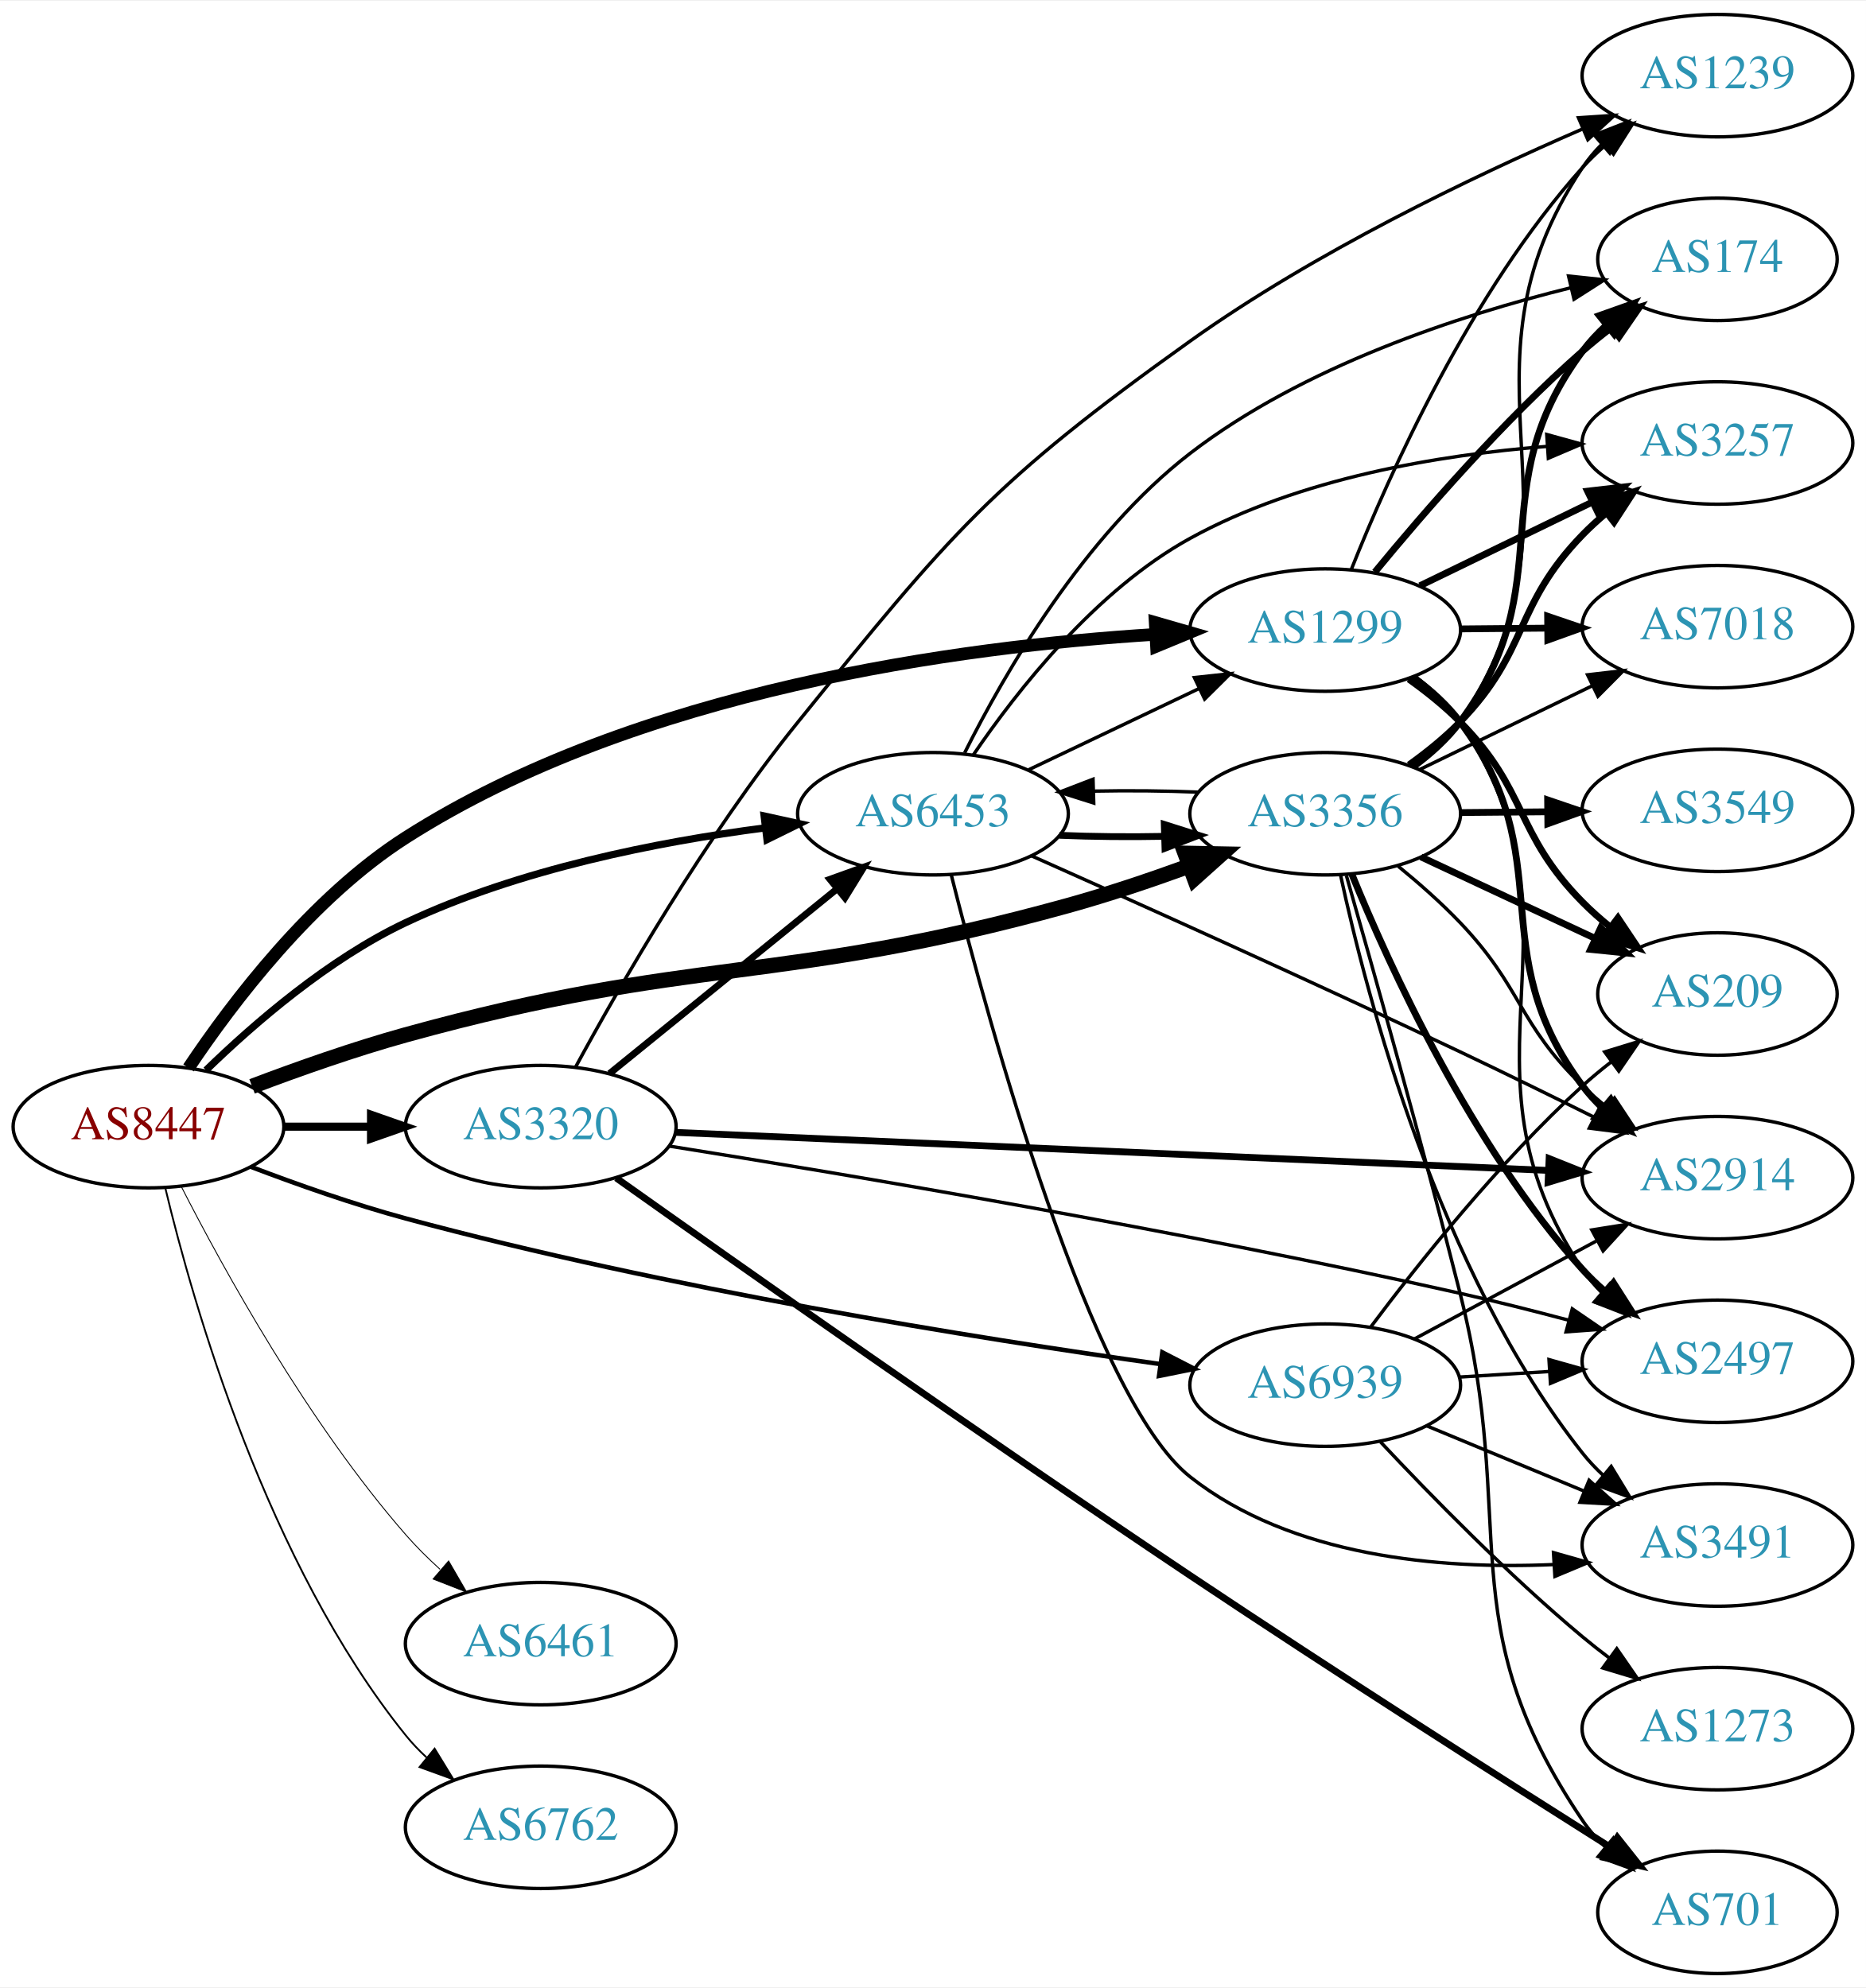
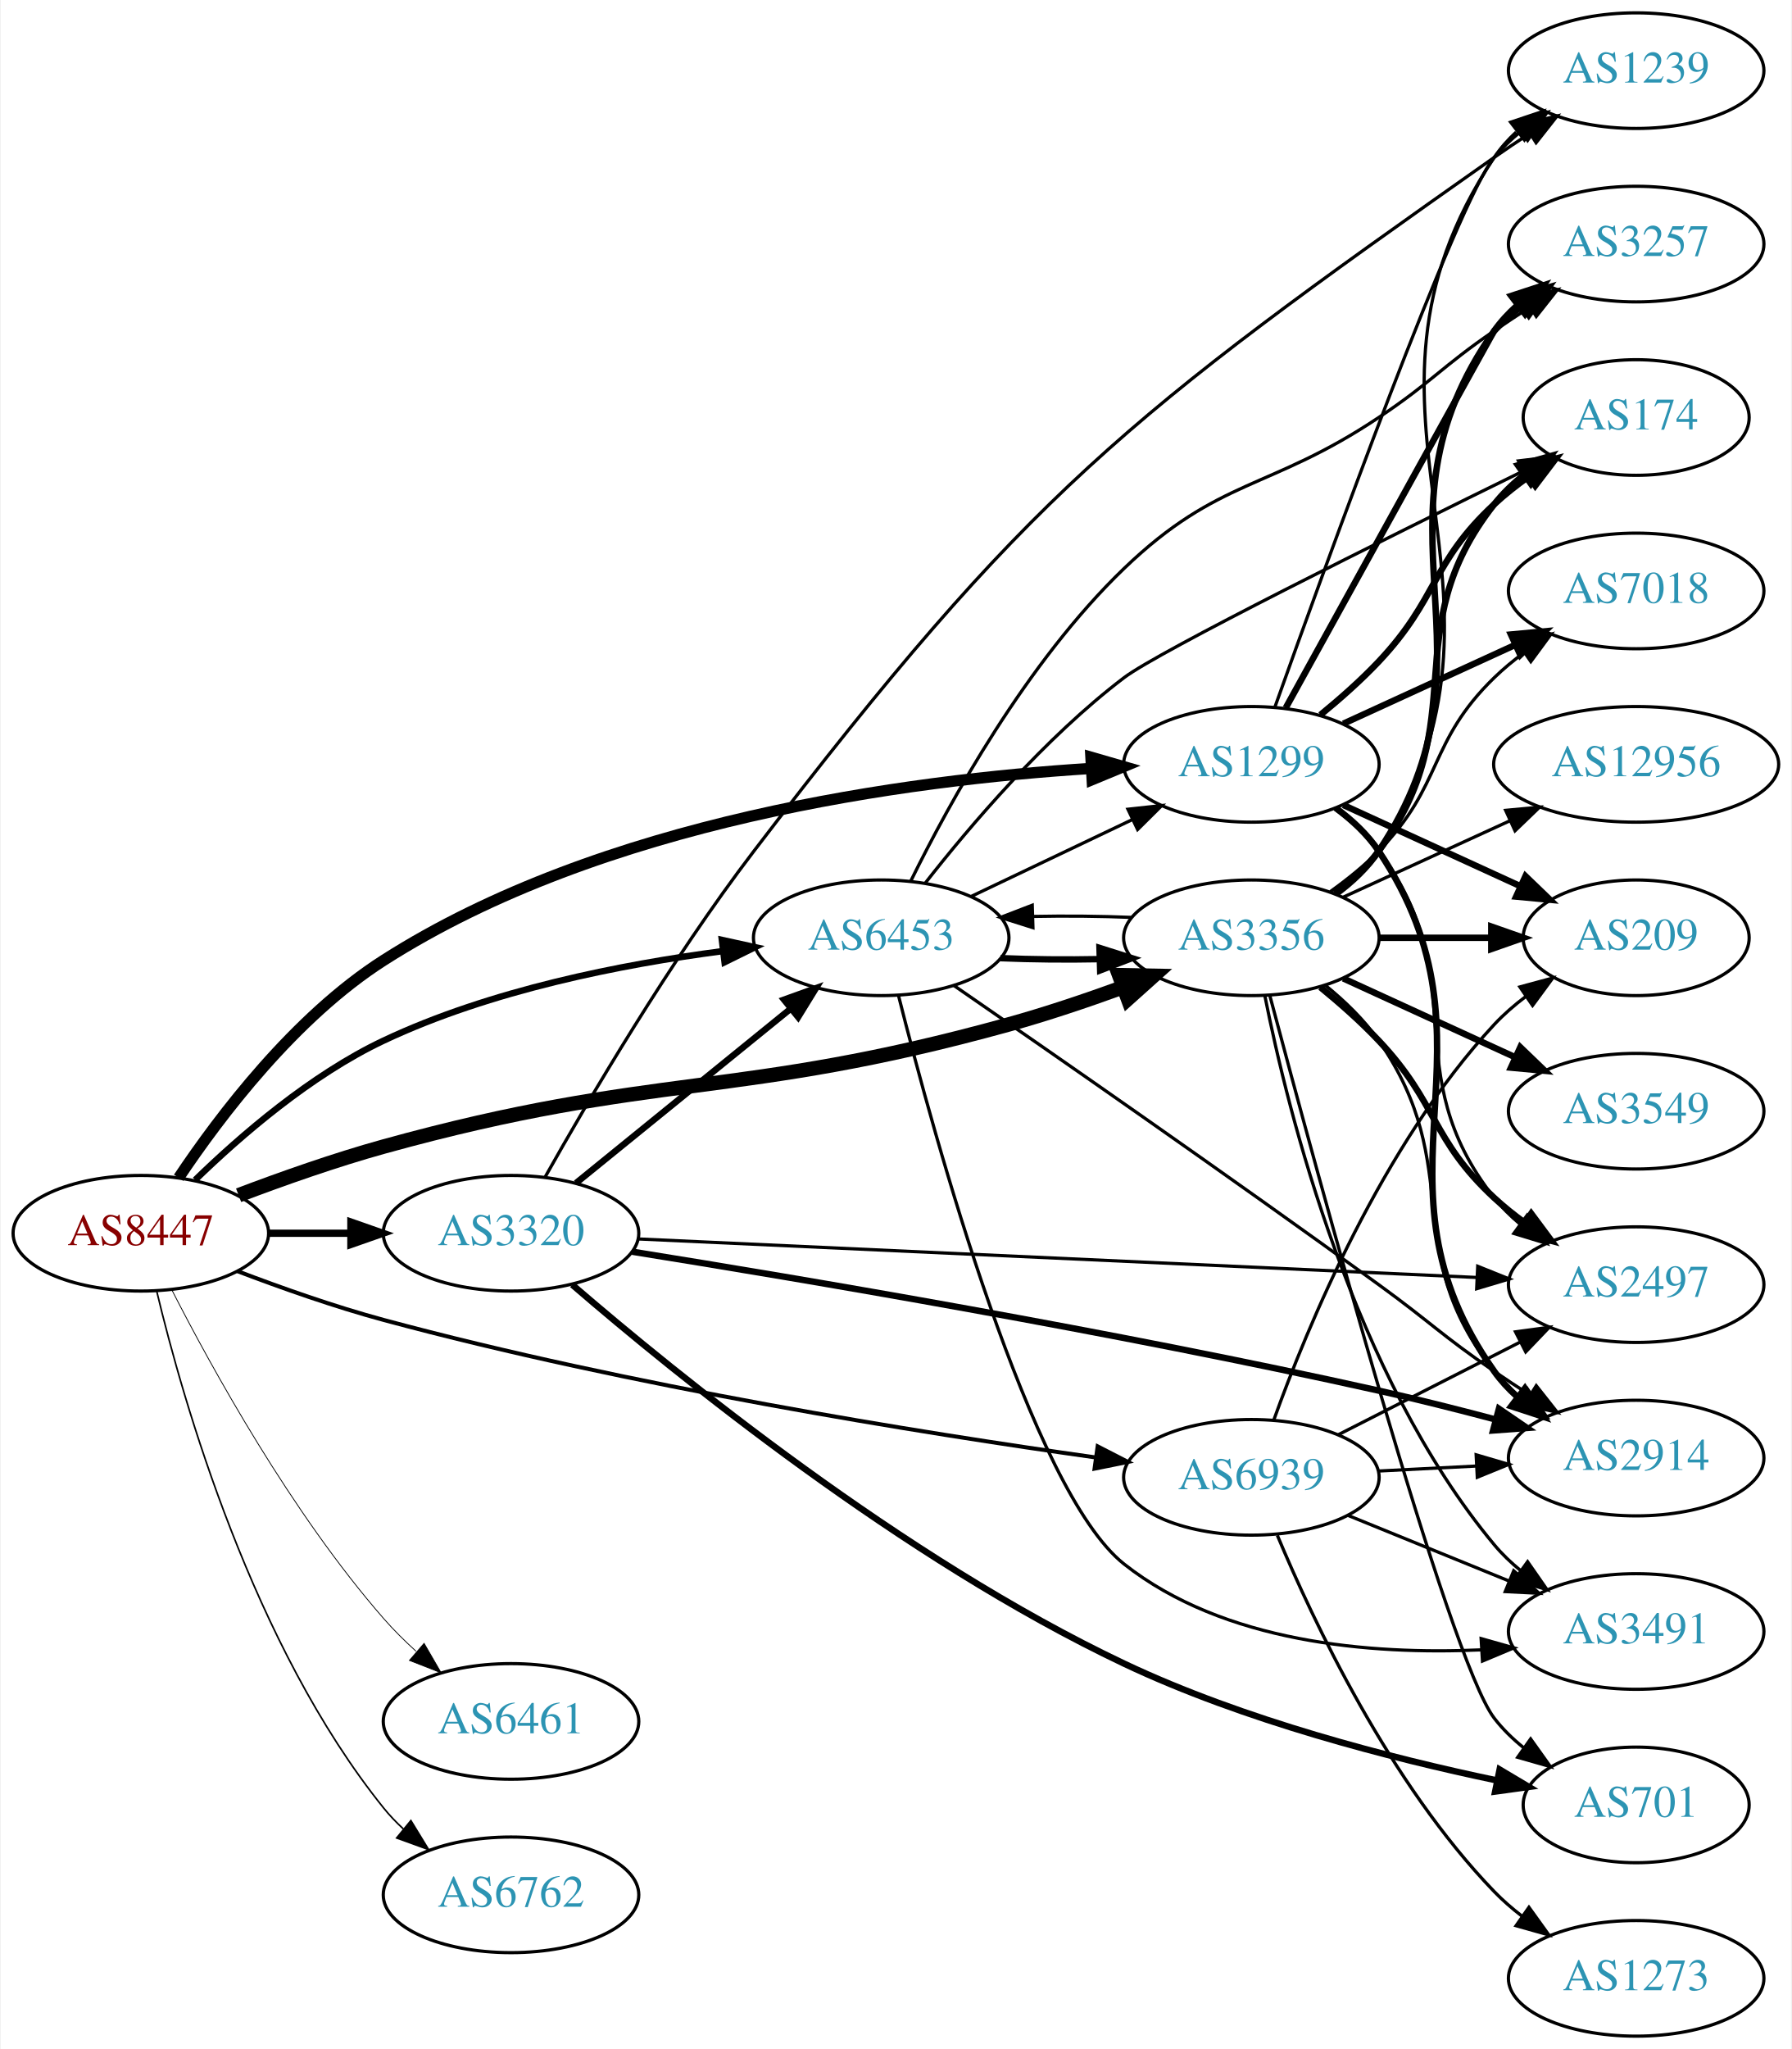
- <svg xmlns="http://www.w3.org/2000/svg" xmlns:xlink="http://www.w3.org/1999/xlink" width="548pt" height="584pt" viewBox="0.00 0.00 548.46 584.00">
-   <g id="graph0" class="graph" transform="scale(1 1) rotate(0) translate(4 580)">
-     <polygon fill="white" stroke="none" points="-4,4 -4,-580 544.465,-580 544.465,4 -4,4" />
+ <svg xmlns="http://www.w3.org/2000/svg" xmlns:xlink="http://www.w3.org/1999/xlink" width="558pt" height="638pt" viewBox="0.00 0.00 557.56 638.00">
+   <g id="graph0" class="graph" transform="scale(1 1) rotate(0) translate(4 634)">
+     <polygon fill="white" stroke="none" points="-4,4 -4,-634 553.564,-634 553.564,4 -4,4" />
    <g id="node1" class="node">
      <g id="a_node1">
        <a xlink:href="/asn/8447" xlink:title="AS8447 ~ A1 Telekom Austria AG [AT]">
-           <ellipse fill="#ffffff" stroke="black" cx="39.647" cy="-249" rx="39.794" ry="18" />
-           <text text-anchor="middle" x="39.647" y="-245.3" font-family="Times,serif" font-size="14.00" fill="#880000">AS8447</text>
+           <ellipse fill="#ffffff" stroke="black" cx="39.647" cy="-250" rx="39.794" ry="18" />
+           <text text-anchor="middle" x="39.647" y="-246.3" font-family="Times,serif" font-size="14.00" fill="#880000">AS8447</text>
        </a>
      </g>
    </g>
    <g id="node2" class="node">
      <g id="a_node2">
        <a xlink:href="/asn/1299" xlink:title="AS1299 ~ Telia Carrier [EU]">
-           <ellipse fill="#ffffff" stroke="black" cx="385.525" cy="-395" rx="39.794" ry="18" />
-           <text text-anchor="middle" x="385.525" y="-391.3" font-family="Times,serif" font-size="14.00" fill="#2c94b3">AS1299</text>
+           <ellipse fill="#ffffff" stroke="black" cx="385.525" cy="-396" rx="39.794" ry="18" />
+           <text text-anchor="middle" x="385.525" y="-392.3" font-family="Times,serif" font-size="14.00" fill="#2c94b3">AS1299</text>
        </a>
      </g>
    </g>
    <g id="edge1" class="edge">
-       <path fill="none" stroke="black" stroke-width="3.706" d="M51.418,-266.275C64.309,-285.551 87.653,-316.343 115.293,-334 183.353,-377.477 278.468,-390.148 335.531,-393.73" />
-       <polygon fill="black" stroke="black" stroke-width="3.706" points="335.548,-397.236 345.728,-394.298 335.938,-390.247 335.548,-397.236" />
+       <path fill="none" stroke="black" stroke-width="3.5" d="M51.418,-267.275C64.309,-286.551 87.653,-317.343 115.293,-335 183.353,-378.477 278.468,-391.148 335.531,-394.73" />
+       <polygon fill="black" stroke="black" stroke-width="3.5" points="335.548,-398.236 345.728,-395.298 335.938,-391.247 335.548,-398.236" />
    </g>
    <g id="node3" class="node">
      <g id="a_node3">
        <a xlink:href="/asn/3320" xlink:title="AS3320 ~ DTAG [DE]">
-           <ellipse fill="#ffffff" stroke="black" cx="154.939" cy="-249" rx="39.794" ry="18" />
-           <text text-anchor="middle" x="154.939" y="-245.3" font-family="Times,serif" font-size="14.00" fill="#2c94b3">AS3320</text>
+           <ellipse fill="#ffffff" stroke="black" cx="154.939" cy="-250" rx="39.794" ry="18" />
+           <text text-anchor="middle" x="154.939" y="-246.3" font-family="Times,serif" font-size="14.00" fill="#2c94b3">AS3320</text>
        </a>
      </g>
    </g>
    <g id="edge2" class="edge">
-       <path fill="none" stroke="black" stroke-width="2.382" d="M79.319,-249C87.522,-249 96.286,-249 104.818,-249" />
-       <polygon fill="black" stroke="black" stroke-width="2.382" points="105.057,-252.5 115.057,-249 105.057,-245.5 105.057,-252.5" />
+       <path fill="none" stroke="black" stroke-width="2.25" d="M79.319,-250C87.522,-250 96.286,-250 104.818,-250" />
+       <polygon fill="black" stroke="black" stroke-width="2.25" points="105.057,-253.5 115.057,-250 105.057,-246.5 105.057,-253.5" />
    </g>
    <g id="node4" class="node">
      <g id="a_node4">
        <a xlink:href="/asn/3356" xlink:title="AS3356 ~ Level 3 Parent, LLC [US]">
-           <ellipse fill="#ffffff" stroke="black" cx="385.525" cy="-341" rx="39.794" ry="18" />
-           <text text-anchor="middle" x="385.525" y="-337.3" font-family="Times,serif" font-size="14.00" fill="#2c94b3">AS3356</text>
+           <ellipse fill="#ffffff" stroke="black" cx="385.525" cy="-342" rx="39.794" ry="18" />
+           <text text-anchor="middle" x="385.525" y="-338.3" font-family="Times,serif" font-size="14.00" fill="#2c94b3">AS3356</text>
        </a>
      </g>
    </g>
    <g id="edge3" class="edge">
-       <path fill="none" stroke="black" stroke-width="4.5" d="M70.093,-260.839C83.693,-265.998 100.151,-271.81 115.293,-276 200.218,-299.5 224.954,-290.5 309.879,-314 321.59,-317.241 334.089,-321.452 345.444,-325.581" />
-       <polygon fill="black" stroke="black" stroke-width="4.5" points="344.334,-329.369 355.079,-329.161 347.077,-321.987 344.334,-329.369" />
+       <path fill="none" stroke="black" stroke-width="4.5" d="M70.093,-261.839C83.693,-266.998 100.151,-272.81 115.293,-277 200.218,-300.5 224.954,-291.5 309.879,-315 321.59,-318.241 334.089,-322.452 345.444,-326.581" />
+       <polygon fill="black" stroke="black" stroke-width="4.5" points="344.334,-330.369 355.079,-330.161 347.077,-322.987 344.334,-330.369" />
    </g>
    <g id="node5" class="node">
      <g id="a_node5">
        <a xlink:href="/asn/6453" xlink:title="AS6453 ~ TATA COMMUNICATIONS (AMERICA) INC [US]">
-           <ellipse fill="#ffffff" stroke="black" cx="270.232" cy="-341" rx="39.794" ry="18" />
-           <text text-anchor="middle" x="270.232" y="-337.3" font-family="Times,serif" font-size="14.00" fill="#2c94b3">AS6453</text>
+           <ellipse fill="#ffffff" stroke="black" cx="270.232" cy="-342" rx="39.794" ry="18" />
+           <text text-anchor="middle" x="270.232" y="-338.3" font-family="Times,serif" font-size="14.00" fill="#2c94b3">AS6453</text>
        </a>
      </g>
    </g>
    <g id="edge4" class="edge">
-       <path fill="none" stroke="black" stroke-width="2.118" d="M56.56,-265.593C70.697,-279.334 92.588,-298.283 115.293,-309 148.56,-324.702 189.463,-332.74 220.742,-336.832" />
-       <polygon fill="black" stroke="black" stroke-width="2.118" points="220.607,-340.341 230.956,-338.074 221.452,-333.392 220.607,-340.341" />
+       <path fill="none" stroke="black" stroke-width="2" d="M56.56,-266.593C70.697,-280.334 92.588,-299.283 115.293,-310 148.56,-325.702 189.463,-333.74 220.742,-337.832" />
+       <polygon fill="black" stroke="black" stroke-width="2" points="220.607,-341.341 230.956,-339.074 221.452,-334.392 220.607,-341.341" />
    </g>
    <g id="node6" class="node">
      <g id="a_node6">
        <a xlink:href="/asn/6461" xlink:title="AS6461 ~ Zayo Bandwidth [US]">
-           <ellipse fill="#ffffff" stroke="black" cx="154.939" cy="-97" rx="39.794" ry="18" />
-           <text text-anchor="middle" x="154.939" y="-93.3" font-family="Times,serif" font-size="14.00" fill="#2c94b3">AS6461</text>
+           <ellipse fill="#ffffff" stroke="black" cx="154.939" cy="-98" rx="39.794" ry="18" />
+           <text text-anchor="middle" x="154.939" y="-94.3" font-family="Times,serif" font-size="14.00" fill="#2c94b3">AS6461</text>
        </a>
      </g>
    </g>
    <g id="edge5" class="edge">
-       <path fill="none" stroke="black" stroke-width="0.265" d="M49.213,-231.53C61.7,-207.061 86.567,-161.895 115.293,-129 118.34,-125.51 121.79,-122.089 125.343,-118.859" />
-       <polygon fill="black" stroke="black" stroke-width="0.265" points="127.862,-121.309 133.169,-112.14 123.302,-115.998 127.862,-121.309" />
+       <path fill="none" stroke="black" stroke-width="0.25" d="M49.213,-232.53C61.7,-208.061 86.567,-162.895 115.293,-130 118.34,-126.51 121.79,-123.089 125.343,-119.859" />
+       <polygon fill="black" stroke="black" stroke-width="0.25" points="127.862,-122.309 133.169,-113.14 123.302,-116.998 127.862,-122.309" />
    </g>
    <g id="node7" class="node">
      <g id="a_node7">
        <a xlink:href="/asn/6762" xlink:title="AS6762 ~ TELECOM ITALIA SPARKLE S.p.A. [IT]">
-           <ellipse fill="#ffffff" stroke="black" cx="154.939" cy="-43" rx="39.794" ry="18" />
-           <text text-anchor="middle" x="154.939" y="-39.3" font-family="Times,serif" font-size="14.00" fill="#2c94b3">AS6762</text>
+           <ellipse fill="#ffffff" stroke="black" cx="154.939" cy="-44" rx="39.794" ry="18" />
+           <text text-anchor="middle" x="154.939" y="-40.3" font-family="Times,serif" font-size="14.00" fill="#2c94b3">AS6762</text>
        </a>
      </g>
    </g>
    <g id="edge6" class="edge">
-       <path fill="none" stroke="black" stroke-width="0.529" d="M44.578,-231.009C52.803,-196.648 74.531,-120.61 115.293,-70 117.122,-67.729 119.19,-65.567 121.396,-63.529" />
-       <polygon fill="black" stroke="black" stroke-width="0.529" points="123.747,-66.127 129.276,-57.089 119.318,-60.707 123.747,-66.127" />
+       <path fill="none" stroke="black" stroke-width="0.5" d="M44.578,-232.009C52.803,-197.648 74.531,-121.61 115.293,-71 117.122,-68.729 119.19,-66.567 121.396,-64.528" />
+       <polygon fill="black" stroke="black" stroke-width="0.5" points="123.747,-67.127 129.276,-58.089 119.318,-61.707 123.747,-67.127" />
    </g>
    <g id="node8" class="node">
      <g id="a_node8">
        <a xlink:href="/asn/6939" xlink:title="AS6939 ~ Hurricane Electric LLC [US]">
-           <ellipse fill="#ffffff" stroke="black" cx="385.525" cy="-173" rx="39.794" ry="18" />
-           <text text-anchor="middle" x="385.525" y="-169.3" font-family="Times,serif" font-size="14.00" fill="#2c94b3">AS6939</text>
+           <ellipse fill="#ffffff" stroke="black" cx="385.525" cy="-174" rx="39.794" ry="18" />
+           <text text-anchor="middle" x="385.525" y="-170.3" font-family="Times,serif" font-size="14.00" fill="#2c94b3">AS6939</text>
        </a>
      </g>
    </g>
    <g id="edge7" class="edge">
-       <path fill="none" stroke="black" stroke-width="1.324" d="M69.711,-237.208C83.374,-231.996 99.992,-226.129 115.293,-222 191.781,-201.362 282.858,-186.82 337.064,-179.189" />
-       <polygon fill="black" stroke="black" stroke-width="1.324" points="337.647,-182.641 347.071,-177.8 336.685,-175.708 337.647,-182.641" />
+       <path fill="none" stroke="black" stroke-width="1.25" d="M69.711,-238.208C83.374,-232.996 99.992,-227.129 115.293,-223 191.781,-202.362 282.858,-187.82 337.064,-180.189" />
+       <polygon fill="black" stroke="black" stroke-width="1.25" points="337.647,-183.641 347.071,-178.8 336.685,-176.708 337.647,-183.641" />
    </g>
    <g id="node9" class="node">
      <g id="a_node9">
-         <a xlink:href="/asn/2914" xlink:title="AS2914 ~ NTT America, Inc. [US]">
-           <ellipse fill="#ffffff" stroke="black" cx="500.818" cy="-234" rx="39.794" ry="18" />
-           <text text-anchor="middle" x="500.818" y="-230.3" font-family="Times,serif" font-size="14.00" fill="#2c94b3">AS2914</text>
+         <a xlink:href="/asn/7018" xlink:title="AS7018 ~ AT&amp;T Services, Inc. [US]">
+           <ellipse fill="#ffffff" stroke="black" cx="505.368" cy="-450" rx="39.794" ry="18" />
+           <text text-anchor="middle" x="505.368" y="-446.3" font-family="Times,serif" font-size="14.00" fill="#2c94b3">AS7018</text>
        </a>
      </g>
    </g>
    <g id="edge8" class="edge">
-       <path fill="none" stroke="black" stroke-width="2" d="M411.446,-381.111C416.522,-377.381 421.443,-372.979 425.172,-368 455.247,-327.838 431.096,-301.162 461.172,-261 462.92,-258.666 464.929,-256.459 467.094,-254.388" />
-       <polygon fill="black" stroke="black" stroke-width="2" points="469.454,-256.978 474.898,-247.889 464.974,-251.599 469.454,-256.978" />
+       <path fill="none" stroke="black" stroke-width="2" d="M414.154,-408.661C430.111,-415.973 450.382,-425.261 467.664,-433.181" />
+       <polygon fill="black" stroke="black" stroke-width="2" points="466.363,-436.435 476.912,-437.419 469.279,-430.071 466.363,-436.435" />
    </g>
    <g id="node10" class="node">
      <g id="a_node10">
-         <a xlink:href="/asn/174" xlink:title="AS174 ~ Cogent Communications [US]">
-           <ellipse fill="#ffffff" stroke="black" cx="500.818" cy="-504" rx="35.194" ry="18" />
-           <text text-anchor="middle" x="500.818" y="-500.3" font-family="Times,serif" font-size="14.00" fill="#2c94b3">AS174</text>
+         <a xlink:href="/asn/2914" xlink:title="AS2914 ~ NTT America, Inc. [US]">
+           <ellipse fill="#ffffff" stroke="black" cx="505.368" cy="-180" rx="39.794" ry="18" />
+           <text text-anchor="middle" x="505.368" y="-176.3" font-family="Times,serif" font-size="14.00" fill="#2c94b3">AS2914</text>
        </a>
      </g>
    </g>
    <g id="edge9" class="edge">
-       <path fill="none" stroke="black" stroke-width="2" d="M400.117,-412.042C414.369,-429.38 437.892,-456.538 461.172,-477 463.835,-479.34 466.702,-481.662 469.63,-483.903" />
-       <polygon fill="black" stroke="black" stroke-width="2" points="467.778,-486.885 477.917,-489.96 471.909,-481.234 467.778,-486.885" />
+       <path fill="none" stroke="black" stroke-width="2" d="M411.844,-382.393C416.9,-378.649 421.712,-374.169 425.172,-369 466.196,-307.706 418.593,-267.225 461.172,-207 463.163,-204.184 465.55,-201.599 468.166,-199.24" />
+       <polygon fill="black" stroke="black" stroke-width="2" points="470.718,-201.694 476.534,-192.838 466.465,-196.135 470.718,-201.694" />
    </g>
    <g id="node11" class="node">
      <g id="a_node11">
-         <a xlink:href="/asn/7018" xlink:title="AS7018 ~ AT&amp;T Services, Inc. [US]">
-           <ellipse fill="#ffffff" stroke="black" cx="500.818" cy="-396" rx="39.794" ry="18" />
-           <text text-anchor="middle" x="500.818" y="-392.3" font-family="Times,serif" font-size="14.00" fill="#2c94b3">AS7018</text>
+         <a xlink:href="/asn/174" xlink:title="AS174 ~ Cogent Communications [US]">
+           <ellipse fill="#ffffff" stroke="black" cx="505.368" cy="-504" rx="35.194" ry="18" />
+           <text text-anchor="middle" x="505.368" y="-500.3" font-family="Times,serif" font-size="14.00" fill="#2c94b3">AS174</text>
        </a>
      </g>
    </g>
    <g id="edge10" class="edge">
-       <path fill="none" stroke="black" stroke-width="2" d="M425.198,-395.341C433.401,-395.414 442.165,-395.491 450.697,-395.566" />
-       <polygon fill="black" stroke="black" stroke-width="2" points="450.905,-399.068 460.936,-395.657 450.967,-392.069 450.905,-399.068" />
+       <path fill="none" stroke="black" stroke-width="2" d="M407.014,-411.396C413.133,-416.399 419.672,-422.171 425.172,-428 443.719,-447.654 441.36,-458.621 461.172,-477 464.47,-480.06 468.164,-482.97 471.965,-485.669" />
+       <polygon fill="black" stroke="black" stroke-width="2" points="470.076,-488.616 480.347,-491.216 473.939,-482.779 470.076,-488.616" />
    </g>
    <g id="node12" class="node">
      <g id="a_node12">
-         <a xlink:href="/asn/3257" xlink:title="AS3257 ~ GTT [DE]">
-           <ellipse fill="#ffffff" stroke="black" cx="500.818" cy="-450" rx="39.794" ry="18" />
-           <text text-anchor="middle" x="500.818" y="-446.3" font-family="Times,serif" font-size="14.00" fill="#2c94b3">AS3257</text>
+         <a xlink:href="/asn/209" xlink:title="AS209 ~ CenturyLink Communications, LLC [US]">
+           <ellipse fill="#ffffff" stroke="black" cx="505.368" cy="-342" rx="35.194" ry="18" />
+           <text text-anchor="middle" x="505.368" y="-338.3" font-family="Times,serif" font-size="14.00" fill="#2c94b3">AS209</text>
        </a>
      </g>
    </g>
    <g id="edge11" class="edge">
-       <path fill="none" stroke="black" stroke-width="2" d="M413.374,-408.034C428.471,-415.363 447.515,-424.609 463.884,-432.555" />
-       <polygon fill="black" stroke="black" stroke-width="2" points="462.638,-435.841 473.162,-437.059 465.695,-429.543 462.638,-435.841" />
+       <path fill="none" stroke="black" stroke-width="2" d="M414.154,-383.339C430.57,-375.817 451.552,-366.202 469.149,-358.139" />
+       <polygon fill="black" stroke="black" stroke-width="2" points="470.893,-361.189 478.526,-353.842 467.977,-354.826 470.893,-361.189" />
    </g>
    <g id="node13" class="node">
      <g id="a_node13">
        <a xlink:href="/asn/1239" xlink:title="AS1239 ~ Sprint [US]">
-           <ellipse fill="#ffffff" stroke="black" cx="500.818" cy="-558" rx="39.794" ry="18" />
-           <text text-anchor="middle" x="500.818" y="-554.3" font-family="Times,serif" font-size="14.00" fill="#2c94b3">AS1239</text>
+           <ellipse fill="#ffffff" stroke="black" cx="505.368" cy="-612" rx="39.794" ry="18" />
+           <text text-anchor="middle" x="505.368" y="-608.3" font-family="Times,serif" font-size="14.00" fill="#2c94b3">AS1239</text>
        </a>
      </g>
    </g>
    <g id="edge12" class="edge">
-       <path fill="none" stroke="black" d="M393.242,-412.921C404.251,-440.585 428.248,-494.32 461.172,-531 463.171,-533.227 465.387,-535.369 467.718,-537.404" />
-       <polygon fill="black" stroke="black" points="465.914,-540.439 475.934,-543.883 470.249,-534.942 465.914,-540.439" />
+       <path fill="none" stroke="black" d="M392.856,-413.86C408.696,-458.267 449.605,-571.103 461.172,-585 463.576,-587.889 466.373,-590.563 469.365,-593.013" />
+       <polygon fill="black" stroke="black" points="467.454,-595.95 477.608,-598.973 471.555,-590.277 467.454,-595.95" />
    </g>
    <g id="node14" class="node">
      <g id="a_node14">
-         <a xlink:href="/asn/2497" xlink:title="AS2497 ~ Internet Initiative Japan Inc. [JP]">
-           <ellipse fill="#ffffff" stroke="black" cx="500.818" cy="-180" rx="39.794" ry="18" />
-           <text text-anchor="middle" x="500.818" y="-176.3" font-family="Times,serif" font-size="14.00" fill="#2c94b3">AS2497</text>
+         <a xlink:href="/asn/3257" xlink:title="AS3257 ~ GTT [DE]">
+           <ellipse fill="#ffffff" stroke="black" cx="505.368" cy="-558" rx="39.794" ry="18" />
+           <text text-anchor="middle" x="505.368" y="-554.3" font-family="Times,serif" font-size="14.00" fill="#2c94b3">AS3257</text>
        </a>
      </g>
    </g>
    <g id="edge13" class="edge">
-       <path fill="none" stroke="black" d="M411.839,-381.39C416.896,-377.646 421.709,-373.167 425.172,-368 465.995,-307.093 420.349,-267.907 461.172,-207 462.795,-204.578 464.715,-202.307 466.818,-200.192" />
-       <polygon fill="black" stroke="black" points="469.185,-202.773 474.504,-193.61 464.632,-197.456 469.185,-202.773" />
+       <path fill="none" stroke="black" stroke-width="2" d="M396.24,-413.603C416.389,-450.106 460.887,-530.699 461.172,-531 463.757,-533.728 466.675,-536.294 469.743,-538.677" />
+       <polygon fill="black" stroke="black" stroke-width="2" points="467.897,-541.658 478.092,-544.543 471.922,-535.93 467.897,-541.658" />
    </g>
    <g id="node15" class="node">
      <g id="a_node15">
-         <a xlink:href="/asn/209" xlink:title="AS209 ~ CenturyLink Communications, LLC [US]">
-           <ellipse fill="#ffffff" stroke="black" cx="500.818" cy="-288" rx="35.194" ry="18" />
-           <text text-anchor="middle" x="500.818" y="-284.3" font-family="Times,serif" font-size="14.00" fill="#2c94b3">AS209</text>
+         <a xlink:href="/asn/2497" xlink:title="AS2497 ~ Internet Initiative Japan Inc. [JP]">
+           <ellipse fill="#ffffff" stroke="black" cx="505.368" cy="-234" rx="39.794" ry="18" />
+           <text text-anchor="middle" x="505.368" y="-230.3" font-family="Times,serif" font-size="14.00" fill="#2c94b3">AS2497</text>
        </a>
      </g>
    </g>
    <g id="edge14" class="edge">
-       <path fill="none" stroke="black" stroke-width="2" d="M410.091,-380.582C415.348,-376.825 420.687,-372.544 425.172,-368 445.174,-347.733 441.169,-335.267 461.172,-315 463.662,-312.477 466.416,-310.035 469.273,-307.718" />
-       <polygon fill="black" stroke="black" stroke-width="2" points="471.574,-310.367 477.464,-301.56 467.368,-304.772 471.574,-310.367" />
-     </g>
-     <g id="edge17" class="edge">
-       <path fill="none" stroke="black" stroke-width="2" d="M175.158,-264.607C193.55,-279.542 221.469,-302.214 242.12,-318.983" />
-       <polygon fill="black" stroke="black" stroke-width="2" points="239.95,-321.73 249.92,-325.317 244.363,-316.296 239.95,-321.73" />
+       <path fill="none" stroke="black" d="M411.456,-382.118C416.532,-378.389 421.45,-373.984 425.172,-369 455.443,-328.458 429.873,-300.754 461.172,-261 463.497,-258.047 466.241,-255.33 469.2,-252.853" />
+       <polygon fill="black" stroke="black" points="471.392,-255.585 477.396,-246.855 467.259,-249.936 471.392,-255.585" />
+     </g>
+     <g id="edge18" class="edge">
+       <path fill="none" stroke="black" stroke-width="2" d="M175.158,-265.607C193.55,-280.542 221.469,-303.214 242.12,-319.983" />
+       <polygon fill="black" stroke="black" stroke-width="2" points="239.95,-322.73 249.92,-326.317 244.363,-317.296 239.95,-322.73" />
    </g>
    <g id="edge15" class="edge">
-       <path fill="none" stroke="black" stroke-width="2" d="M194.718,-247.308C257.705,-244.561 382.122,-239.134 451.025,-236.128" />
-       <polygon fill="black" stroke="black" stroke-width="2" points="451.343,-239.618 461.181,-235.685 451.038,-232.625 451.343,-239.618" />
-     </g>
-     <g id="edge18" class="edge">
-       <path fill="none" stroke="black" d="M165.123,-266.414C178.148,-290.398 203.441,-334.436 230.586,-368 275.51,-423.546 287.734,-438.494 345.879,-480 382.342,-506.029 428.73,-528.262 461.007,-542.254" />
-       <polygon fill="black" stroke="black" points="459.974,-545.618 470.545,-546.327 462.723,-539.181 459.974,-545.618" />
+       <path fill="none" stroke="black" stroke-width="2" d="M192.704,-244.256C244.714,-235.916 342.636,-219.423 425.172,-201 436.983,-198.364 449.691,-195.16 461.394,-192.058" />
+       <polygon fill="black" stroke="black" stroke-width="2" points="462.625,-195.351 471.373,-189.374 460.807,-188.591 462.625,-195.351" />
+     </g>
+     <g id="edge16" class="edge">
+       <path fill="none" stroke="black" d="M165.616,-267.609C179.012,-291.44 204.52,-334.898 230.586,-369 315.862,-480.565 346.349,-504.164 461.172,-585 464.67,-587.463 468.389,-589.959 472.119,-592.388" />
+       <polygon fill="black" stroke="black" points="470.434,-595.464 480.749,-597.886 474.196,-589.561 470.434,-595.464" />
    </g>
    <g id="edge19" class="edge">
-       <path fill="none" stroke="black" d="M192.711,-243.286C244.728,-234.981 342.66,-218.53 425.172,-200 435.588,-197.661 446.741,-194.844 457.166,-192.071" />
-       <polygon fill="black" stroke="black" points="458.149,-195.431 466.89,-189.445 456.323,-188.674 458.149,-195.431" />
+       <path fill="none" stroke="black" d="M194.559,-248.227C258.348,-245.297 385.61,-239.453 455.541,-236.242" />
+       <polygon fill="black" stroke="black" points="456.013,-239.724 465.842,-235.769 455.692,-232.732 456.013,-239.724" />
    </g>
    <g id="node16" class="node">
      <g id="a_node16">
        <a xlink:href="/asn/701" xlink:title="AS701 ~ UUNET [US]">
-           <ellipse fill="#ffffff" stroke="black" cx="500.818" cy="-18" rx="35.194" ry="18" />
-           <text text-anchor="middle" x="500.818" y="-14.3" font-family="Times,serif" font-size="14.00" fill="#2c94b3">AS701</text>
-         </a>
-       </g>
-     </g>
-     <g id="edge16" class="edge">
-       <path fill="none" stroke="black" stroke-width="2" d="M177.132,-233.902C212.044,-209.115 283.958,-158.408 345.879,-117 388.31,-88.625 438.106,-56.878 469.315,-37.164" />
-       <polygon fill="black" stroke="black" stroke-width="2" points="471.399,-39.988 477.989,-31.693 467.664,-34.068 471.399,-39.988" />
+           <ellipse fill="#ffffff" stroke="black" cx="505.368" cy="-72" rx="35.194" ry="18" />
+           <text text-anchor="middle" x="505.368" y="-68.3" font-family="Times,serif" font-size="14.00" fill="#2c94b3">AS701</text>
+         </a>
+       </g>
+     </g>
+     <g id="edge17" class="edge">
+       <path fill="none" stroke="black" stroke-width="2" d="M173.997,-233.981C206.274,-206.137 276.956,-148.667 345.879,-116 383.251,-98.287 429.062,-86.534 461.803,-79.665" />
+       <polygon fill="black" stroke="black" stroke-width="2" points="462.843,-83.026 471.947,-77.606 461.45,-76.166 462.843,-83.026" />
+     </g>
+     <g id="edge29" class="edge">
+       <path fill="none" stroke="black" d="M348.322,-348.343C338.509,-348.75 327.749,-348.852 317.465,-348.648" />
+       <polygon fill="black" stroke="black" points="317.492,-345.147 307.391,-348.341 317.279,-352.144 317.492,-345.147" />
+     </g>
+     <g id="edge21" class="edge">
+       <path fill="none" stroke="black" d="M410.119,-356.389C415.375,-360.148 420.707,-364.437 425.172,-369 445.344,-389.617 440.479,-402.906 461.172,-423 464.017,-425.763 467.191,-428.386 470.491,-430.834" />
+       <polygon fill="black" stroke="black" points="468.607,-433.786 478.839,-436.538 472.556,-428.006 468.607,-433.786" />
+     </g>
+     <g id="edge20" class="edge">
+       <path fill="none" stroke="black" d="M408.554,-327.203C414.59,-322.302 420.695,-316.436 425.172,-310 452.862,-270.189 430.899,-244.883 461.172,-207 463.518,-204.064 466.276,-201.358 469.244,-198.888" />
+       <polygon fill="black" stroke="black" points="471.436,-201.621 477.453,-192.901 467.311,-195.965 471.436,-201.621" />
+     </g>
+     <g id="edge22" class="edge">
+       <path fill="none" stroke="black" stroke-width="2" d="M411.456,-355.882C416.532,-359.611 421.45,-364.016 425.172,-369 455.443,-409.542 429.873,-437.246 461.172,-477 463.818,-480.361 467.007,-483.417 470.439,-486.161" />
+       <polygon fill="black" stroke="black" stroke-width="2" points="468.551,-489.113 478.745,-492 472.577,-483.386 468.551,-489.113" />
    </g>
    <g id="edge26" class="edge">
-       <path fill="none" stroke="black" d="M348.322,-347.343C338.509,-347.75 327.749,-347.852 317.465,-347.648" />
-       <polygon fill="black" stroke="black" points="317.492,-344.147 307.391,-347.341 317.279,-351.144 317.492,-344.147" />
-     </g>
-     <g id="edge20" class="edge">
-       <path fill="none" stroke="black" d="M406.978,-325.571C413.097,-320.566 419.643,-314.801 425.172,-309 443.569,-289.696 442.001,-279.536 461.172,-261 463.323,-258.92 465.648,-256.883 468.054,-254.92" />
-       <polygon fill="black" stroke="black" points="470.562,-257.41 476.405,-248.572 466.326,-251.837 470.562,-257.41" />
-     </g>
-     <g id="edge23" class="edge">
-       <path fill="none" stroke="black" stroke-width="2" d="M411.466,-354.874C416.542,-358.604 421.457,-363.011 425.172,-368 455.639,-408.922 430.704,-436.078 461.172,-477 463.176,-479.692 465.529,-482.214 468.069,-484.551" />
-       <polygon fill="black" stroke="black" stroke-width="2" points="466.096,-487.456 476.082,-490.997 470.483,-482.002 466.096,-487.456" />
+       <path fill="none" stroke="black" stroke-width="2" d="M425.438,-342C436.525,-342 448.684,-342 460.067,-342" />
+       <polygon fill="black" stroke="black" stroke-width="2" points="460.248,-345.5 470.248,-342 460.248,-338.5 460.248,-345.5" />
+     </g>
+     <g id="edge28" class="edge">
+       <path fill="none" stroke="black" d="M412.051,-355.472C417.097,-359.223 421.852,-363.74 425.172,-369 477.122,-451.3 407.133,-504.056 461.172,-585 463.087,-587.869 465.421,-590.49 468.002,-592.872" />
+       <polygon fill="black" stroke="black" points="466.265,-595.954 476.314,-599.313 470.553,-590.421 466.265,-595.954" />
+     </g>
+     <g id="edge25" class="edge">
+       <path fill="none" stroke="black" stroke-width="2" d="M411.844,-355.607C416.9,-359.351 421.712,-363.831 425.172,-369 466.196,-430.294 418.593,-470.775 461.172,-531 463.163,-533.816 465.55,-536.401 468.166,-538.76" />
+       <polygon fill="black" stroke="black" stroke-width="2" points="466.465,-541.865 476.534,-545.162 470.718,-536.306 466.465,-541.865" />
    </g>
    <g id="edge24" class="edge">
-       <path fill="none" stroke="black" d="M413.374,-354.034C428.471,-361.363 447.515,-370.609 463.884,-378.555" />
-       <polygon fill="black" stroke="black" points="462.638,-381.841 473.162,-383.059 465.695,-375.543 462.638,-381.841" />
-     </g>
-     <g id="edge25" class="edge">
-       <path fill="none" stroke="black" stroke-width="2" d="M410.147,-355.362C415.402,-359.122 420.726,-363.418 425.172,-368 445.515,-388.968 440.828,-402.032 461.172,-423 463.256,-425.148 465.533,-427.233 467.905,-429.229" />
-       <polygon fill="black" stroke="black" stroke-width="2" points="466.144,-432.292 476.196,-435.638 470.425,-426.753 466.144,-432.292" />
-     </g>
-     <g id="edge27" class="edge">
-       <path fill="none" stroke="black" d="M411.849,-354.604C416.905,-358.348 421.715,-362.828 425.172,-368 466.398,-429.682 419.946,-469.318 461.172,-531 462.792,-533.424 464.71,-535.697 466.811,-537.812" />
-       <polygon fill="black" stroke="black" points="464.623,-540.547 474.494,-544.396 469.178,-535.232 464.623,-540.547" />
-     </g>
-     <g id="edge21" class="edge">
-       <path fill="none" stroke="black" stroke-width="2" d="M393.305,-323.348C404.398,-296.099 428.506,-243.164 461.172,-207 463.178,-204.779 465.399,-202.642 467.733,-200.61" />
-       <polygon fill="black" stroke="black" stroke-width="2" points="470.263,-203.073 475.955,-194.137 465.933,-197.573 470.263,-203.073" />
-     </g>
-     <g id="edge29" class="edge">
-       <path fill="none" stroke="black" stroke-width="2" d="M413.662,-328.305C428.984,-321.137 448.303,-312.1 464.762,-304.4" />
-       <polygon fill="black" stroke="black" stroke-width="2" points="466.496,-307.453 474.071,-300.045 463.53,-301.112 466.496,-307.453" />
+       <path fill="none" stroke="black" stroke-width="2" d="M407.014,-326.604C413.133,-321.601 419.672,-315.829 425.172,-310 443.719,-290.346 441.36,-279.379 461.172,-261 464.079,-258.303 467.294,-255.722 470.618,-253.3" />
+       <polygon fill="black" stroke="black" stroke-width="2" points="472.677,-256.132 478.997,-247.629 468.753,-250.335 472.677,-256.132" />
    </g>
    <g id="edge30" class="edge">
-       <path fill="none" stroke="black" d="M391.758,-322.808C399.41,-296.006 413.963,-244.291 425.172,-200 442.523,-131.439 421.555,-103.585 461.172,-45 463.052,-42.22 465.321,-39.638 467.806,-37.262" />
-       <polygon fill="black" stroke="black" points="470.224,-39.806 475.738,-30.759 465.785,-34.393 470.224,-39.806" />
+       <path fill="none" stroke="black" d="M391.319,-323.826C405.476,-270.569 446.989,-117.461 461.172,-99 463.778,-95.608 466.942,-92.533 470.36,-89.777" />
+       <polygon fill="black" stroke="black" points="472.498,-92.552 478.651,-83.927 468.462,-86.832 472.498,-92.552" />
    </g>
    <g id="node17" class="node">
      <g id="a_node17">
        <a xlink:href="/asn/3549" xlink:title="AS3549 ~ Level 3 Parent, LLC [US]">
-           <ellipse fill="#ffffff" stroke="black" cx="500.818" cy="-342" rx="39.794" ry="18" />
-           <text text-anchor="middle" x="500.818" y="-338.3" font-family="Times,serif" font-size="14.00" fill="#2c94b3">AS3549</text>
-         </a>
-       </g>
-     </g>
-     <g id="edge22" class="edge">
-       <path fill="none" stroke="black" stroke-width="2" d="M425.198,-341.341C433.401,-341.414 442.165,-341.491 450.697,-341.566" />
-       <polygon fill="black" stroke="black" stroke-width="2" points="450.905,-345.068 460.936,-341.657 450.967,-338.069 450.905,-345.068" />
+           <ellipse fill="#ffffff" stroke="black" cx="505.368" cy="-288" rx="39.794" ry="18" />
+           <text text-anchor="middle" x="505.368" y="-284.3" font-family="Times,serif" font-size="14.00" fill="#2c94b3">AS3549</text>
+         </a>
+       </g>
+     </g>
+     <g id="edge23" class="edge">
+       <path fill="none" stroke="black" stroke-width="2" d="M414.154,-329.339C430.111,-322.027 450.382,-312.739 467.664,-304.819" />
+       <polygon fill="black" stroke="black" stroke-width="2" points="469.279,-307.929 476.912,-300.581 466.363,-301.565 469.279,-307.929" />
    </g>
    <g id="node18" class="node">
      <g id="a_node18">
        <a xlink:href="/asn/3491" xlink:title="AS3491 ~ PCCW Global, Inc. [US]">
-           <ellipse fill="#ffffff" stroke="black" cx="500.818" cy="-126" rx="39.794" ry="18" />
-           <text text-anchor="middle" x="500.818" y="-122.3" font-family="Times,serif" font-size="14.00" fill="#2c94b3">AS3491</text>
-         </a>
-       </g>
-     </g>
-     <g id="edge28" class="edge">
-       <path fill="none" stroke="black" d="M390.041,-322.936C397.717,-287.256 418.784,-206.56 461.172,-153 462.981,-150.714 465.036,-148.541 467.231,-146.494" />
-       <polygon fill="black" stroke="black" points="469.585,-149.09 475.093,-140.04 465.143,-143.68 469.585,-149.09" />
-     </g>
-     <g id="edge35" class="edge">
-       <path fill="none" stroke="black" d="M298.369,-353.934C313.363,-361.081 332.184,-370.052 348.407,-377.785" />
-       <polygon fill="black" stroke="black" points="347.077,-381.028 357.61,-382.171 350.089,-374.709 347.077,-381.028" />
-     </g>
-     <g id="edge33" class="edge">
-       <path fill="none" stroke="black" stroke-width="2" d="M307.391,-334.659C317.201,-334.25 327.96,-334.148 338.246,-334.351" />
-       <polygon fill="black" stroke="black" stroke-width="2" points="338.221,-337.852 348.322,-334.657 338.433,-330.855 338.221,-337.852" />
-     </g>
-     <g id="edge36" class="edge">
-       <path fill="none" stroke="black" d="M299.171,-328.632C330.114,-314.857 381.416,-291.786 425.172,-271 438.082,-264.867 452.147,-257.957 464.552,-251.782" />
-       <polygon fill="black" stroke="black" points="466.286,-254.828 473.668,-247.229 463.158,-248.566 466.286,-254.828" />
-     </g>
-     <g id="edge34" class="edge">
-       <path fill="none" stroke="black" d="M279.548,-358.905C291.243,-382.264 314.664,-422.977 345.879,-447 379.036,-472.518 424.791,-487.514 457.79,-495.664" />
-       <polygon fill="black" stroke="black" points="457.057,-499.087 467.594,-497.978 458.665,-492.274 457.057,-499.087" />
-     </g>
-     <g id="edge32" class="edge">
-       <path fill="none" stroke="black" d="M282.111,-358.32C294.937,-377.181 318.067,-406.696 345.879,-422 377.951,-439.649 418.917,-446.476 450.524,-448.983" />
-       <polygon fill="black" stroke="black" points="450.646,-452.499 460.858,-449.678 451.115,-445.515 450.646,-452.499" />
-     </g>
-     <g id="edge31" class="edge">
-       <path fill="none" stroke="black" d="M275.626,-322.964C286.678,-279.122 316.833,-168.88 345.879,-146 375.68,-122.525 419.252,-118.819 452.44,-120.24" />
-       <polygon fill="black" stroke="black" points="452.628,-123.757 462.82,-120.862 453.047,-116.77 452.628,-123.757" />
-     </g>
-     <g id="edge37" class="edge">
-       <path fill="none" stroke="black" d="M411.669,-186.538C427.4,-195.008 447.884,-206.037 465.146,-215.331" />
-       <polygon fill="black" stroke="black" points="463.889,-218.63 474.353,-220.289 467.208,-212.467 463.889,-218.63" />
-     </g>
-     <g id="edge38" class="edge">
-       <path fill="none" stroke="black" d="M424.881,-175.37C433.371,-175.894 442.474,-176.457 451.308,-177.003" />
-       <polygon fill="black" stroke="black" points="451.305,-180.509 461.502,-177.633 451.737,-173.522 451.305,-180.509" />
-     </g>
-     <g id="edge41" class="edge">
-       <path fill="none" stroke="black" d="M398.851,-190.017C412.785,-208.622 436.729,-238.746 461.172,-261 463.793,-263.387 466.634,-265.738 469.544,-267.999" />
-       <polygon fill="black" stroke="black" points="467.68,-270.973 477.809,-274.081 471.829,-265.335 467.68,-270.973" />
-     </g>
-     <g id="edge40" class="edge">
-       <path fill="none" stroke="black" d="M415.407,-161.018C429.389,-155.218 446.37,-148.173 461.425,-141.928" />
-       <polygon fill="black" stroke="black" points="463.094,-145.025 470.989,-137.96 460.411,-138.559 463.094,-145.025" />
+           <ellipse fill="#ffffff" stroke="black" cx="505.368" cy="-126" rx="39.794" ry="18" />
+           <text text-anchor="middle" x="505.368" y="-122.3" font-family="Times,serif" font-size="14.00" fill="#2c94b3">AS3491</text>
+         </a>
+       </g>
+     </g>
+     <g id="edge27" class="edge">
+       <path fill="none" stroke="black" d="M389.724,-323.927C396.887,-287.859 417.162,-205.875 461.172,-153 463.576,-150.111 466.373,-147.437 469.365,-144.987" />
+       <polygon fill="black" stroke="black" points="471.555,-147.723 477.608,-139.027 467.454,-142.05 471.555,-147.723" />
    </g>
    <g id="node19" class="node">
      <g id="a_node19">
+         <a xlink:href="/asn/12956" xlink:title="AS12956 ~ TELXIUS [ES]">
+           <ellipse fill="#ffffff" stroke="black" cx="505.368" cy="-396" rx="44.393" ry="18" />
+           <text text-anchor="middle" x="505.368" y="-392.3" font-family="Times,serif" font-size="14.00" fill="#2c94b3">AS12956</text>
+         </a>
+       </g>
+     </g>
+     <g id="edge31" class="edge">
+       <path fill="none" stroke="black" d="M414.154,-354.661C429.652,-361.762 449.219,-370.728 466.165,-378.494" />
+       <polygon fill="black" stroke="black" points="464.719,-381.681 475.268,-382.665 467.635,-375.317 464.719,-381.681" />
+     </g>
+     <g id="edge35" class="edge">
+       <path fill="none" stroke="black" d="M298.369,-354.934C313.363,-362.081 332.184,-371.052 348.407,-378.785" />
+       <polygon fill="black" stroke="black" points="347.077,-382.028 357.61,-383.171 350.089,-375.709 347.077,-382.028" />
+     </g>
+     <g id="edge32" class="edge">
+       <path fill="none" stroke="black" stroke-width="2" d="M307.391,-335.659C317.201,-335.25 327.96,-335.148 338.246,-335.351" />
+       <polygon fill="black" stroke="black" stroke-width="2" points="338.221,-338.852 348.322,-335.657 338.433,-331.855 338.221,-338.852" />
+     </g>
+     <g id="edge33" class="edge">
+       <path fill="none" stroke="black" d="M292.801,-327.188C322.715,-306.572 378.4,-267.934 425.172,-234 441.36,-222.255 444.677,-218.311 461.172,-207 464.7,-204.581 468.438,-202.111 472.179,-199.698" />
+       <polygon fill="black" stroke="black" points="474.25,-202.528 480.819,-194.216 470.5,-196.618 474.25,-202.528" />
+     </g>
+     <g id="edge34" class="edge">
+       <path fill="none" stroke="black" d="M284.054,-359.166C297.866,-376.807 321.204,-404.268 345.879,-423 356.656,-431.181 426.874,-466.083 470.152,-487.313" />
+       <polygon fill="black" stroke="black" points="468.69,-490.494 479.21,-491.75 471.769,-484.208 468.69,-490.494" />
+     </g>
+     <g id="edge37" class="edge">
+       <path fill="none" stroke="black" d="M279.489,-359.759C291.438,-384.016 315.488,-427.821 345.879,-457 375.43,-485.373 391.114,-481.232 425.172,-504 441.799,-515.115 444.677,-519.689 461.172,-531 464.7,-533.419 468.438,-535.889 472.179,-538.302" />
+       <polygon fill="black" stroke="black" points="470.5,-541.382 480.819,-543.784 474.25,-535.472 470.5,-541.382" />
+     </g>
+     <g id="edge36" class="edge">
+       <path fill="none" stroke="black" d="M275.629,-323.968C286.69,-280.137 316.862,-169.916 345.879,-147 376.969,-122.446 422.66,-118.744 457.005,-120.275" />
+       <polygon fill="black" stroke="black" points="457.076,-123.786 467.27,-120.901 457.502,-116.799 457.076,-123.786" />
+     </g>
+     <g id="edge38" class="edge">
+       <path fill="none" stroke="black" d="M425.111,-175.965C434.878,-176.462 445.494,-177.002 455.689,-177.521" />
+       <polygon fill="black" stroke="black" points="455.53,-181.018 465.695,-178.031 455.886,-174.027 455.53,-181.018" />
+     </g>
+     <g id="edge42" class="edge">
+       <path fill="none" stroke="black" d="M392.51,-191.865C402.825,-220.559 426.262,-277.491 461.172,-315 464.087,-318.132 467.442,-321.044 470.968,-323.708" />
+       <polygon fill="black" stroke="black" points="469.146,-326.702 479.376,-329.459 473.098,-320.925 469.146,-326.702" />
+     </g>
+     <g id="edge39" class="edge">
+       <path fill="none" stroke="black" d="M412.678,-187.316C429.308,-195.783 451.044,-206.85 469.179,-216.083" />
+       <polygon fill="black" stroke="black" points="467.788,-219.303 478.288,-220.721 470.965,-213.065 467.788,-219.303" />
+     </g>
+     <g id="edge40" class="edge">
+       <path fill="none" stroke="black" d="M415.655,-162.135C430.81,-155.962 449.534,-148.335 465.869,-141.682" />
+       <polygon fill="black" stroke="black" points="467.224,-144.909 475.165,-137.895 464.583,-138.426 467.224,-144.909" />
+     </g>
+     <g id="node20" class="node">
+       <g id="a_node20">
        <a xlink:href="/asn/1273" xlink:title="AS1273 ~ Vodafone Group PLC [EU]">
-           <ellipse fill="#ffffff" stroke="black" cx="500.818" cy="-72" rx="39.794" ry="18" />
-           <text text-anchor="middle" x="500.818" y="-68.3" font-family="Times,serif" font-size="14.00" fill="#2c94b3">AS1273</text>
-         </a>
-       </g>
-     </g>
-     <g id="edge39" class="edge">
-       <path fill="none" stroke="black" d="M401.792,-156.296C416.377,-140.729 439.315,-117.239 461.172,-99 463.685,-96.902 466.357,-94.801 469.076,-92.749" />
-       <polygon fill="black" stroke="black" points="471.238,-95.504 477.264,-86.789 467.119,-89.844 471.238,-95.504" />
+           <ellipse fill="#ffffff" stroke="black" cx="505.368" cy="-18" rx="39.794" ry="18" />
+           <text text-anchor="middle" x="505.368" y="-14.3" font-family="Times,serif" font-size="14.00" fill="#2c94b3">AS1273</text>
+         </a>
+       </g>
+     </g>
+     <g id="edge41" class="edge">
+       <path fill="none" stroke="black" d="M393.611,-155.942C404.786,-129.218 428.624,-78.676 461.172,-45 463.784,-42.297 466.719,-39.748 469.799,-37.375" />
+       <polygon fill="black" stroke="black" points="471.975,-40.124 478.162,-31.524 467.962,-34.389 471.975,-40.124" />
    </g>
  </g>
</svg>
